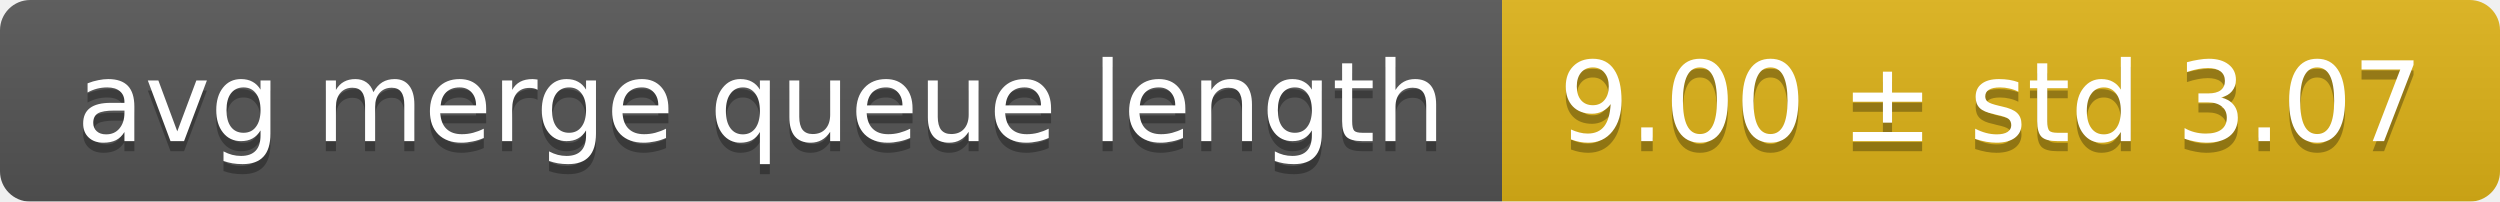
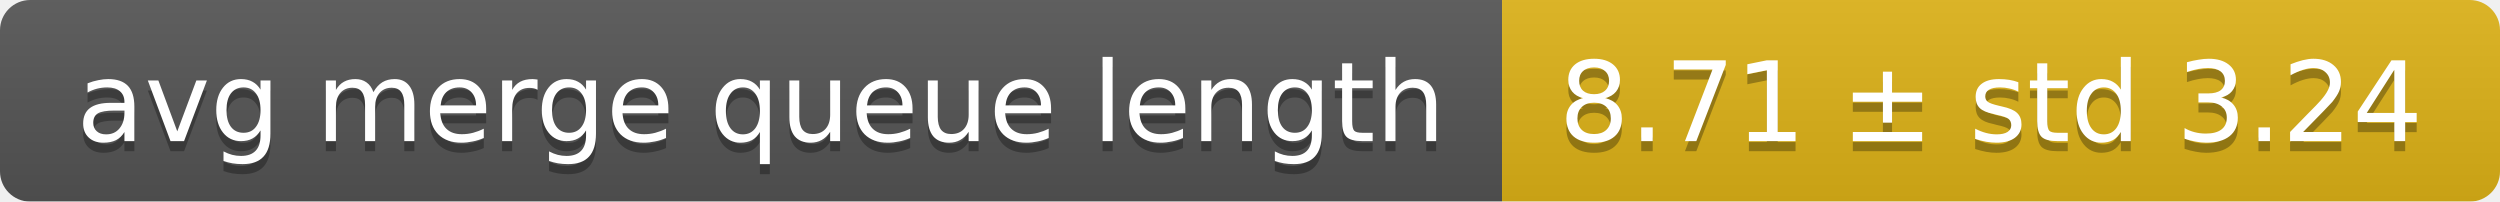
<svg xmlns="http://www.w3.org/2000/svg" width="248" height="20">
  <linearGradient id="smooth" x2="0" y2="100%">
    <stop offset="0" stop-color="#bbb" stop-opacity=".1" />
    <stop offset="1" stop-opacity=".1" />
  </linearGradient>
  <mask id="round">
    <rect width="248" height="20" rx="3" fill="#fff" />
  </mask>
  <g mask="url(#round)">
    <rect width="149" height="20" fill="#555" />
    <rect x="149" width="99" height="20" fill="#dfb317" />
    <rect width="248" height="20" fill="url(#smooth)" />
  </g>
  <g fill="#fff" text-anchor="middle" font-family="DejaVu Sans,Verdana,Geneva,sans-serif" font-size="11">
    <text x="75.5" y="15" fill="#010101" fill-opacity=".3">avg merge queue length</text>
    <text x="75.5" y="14">avg merge queue length</text>
-     <text x="197.5" y="15" fill="#010101" fill-opacity=".3">9.00 ± std 3.07</text>
-     <text x="197.5" y="14">9.00 ± std 3.07</text>
+     <text x="197.5" y="15" fill="#010101" fill-opacity=".3">8.71 ± std 3.24</text>
+     <text x="197.5" y="14">8.71 ± std 3.24</text>
  </g>
</svg>
